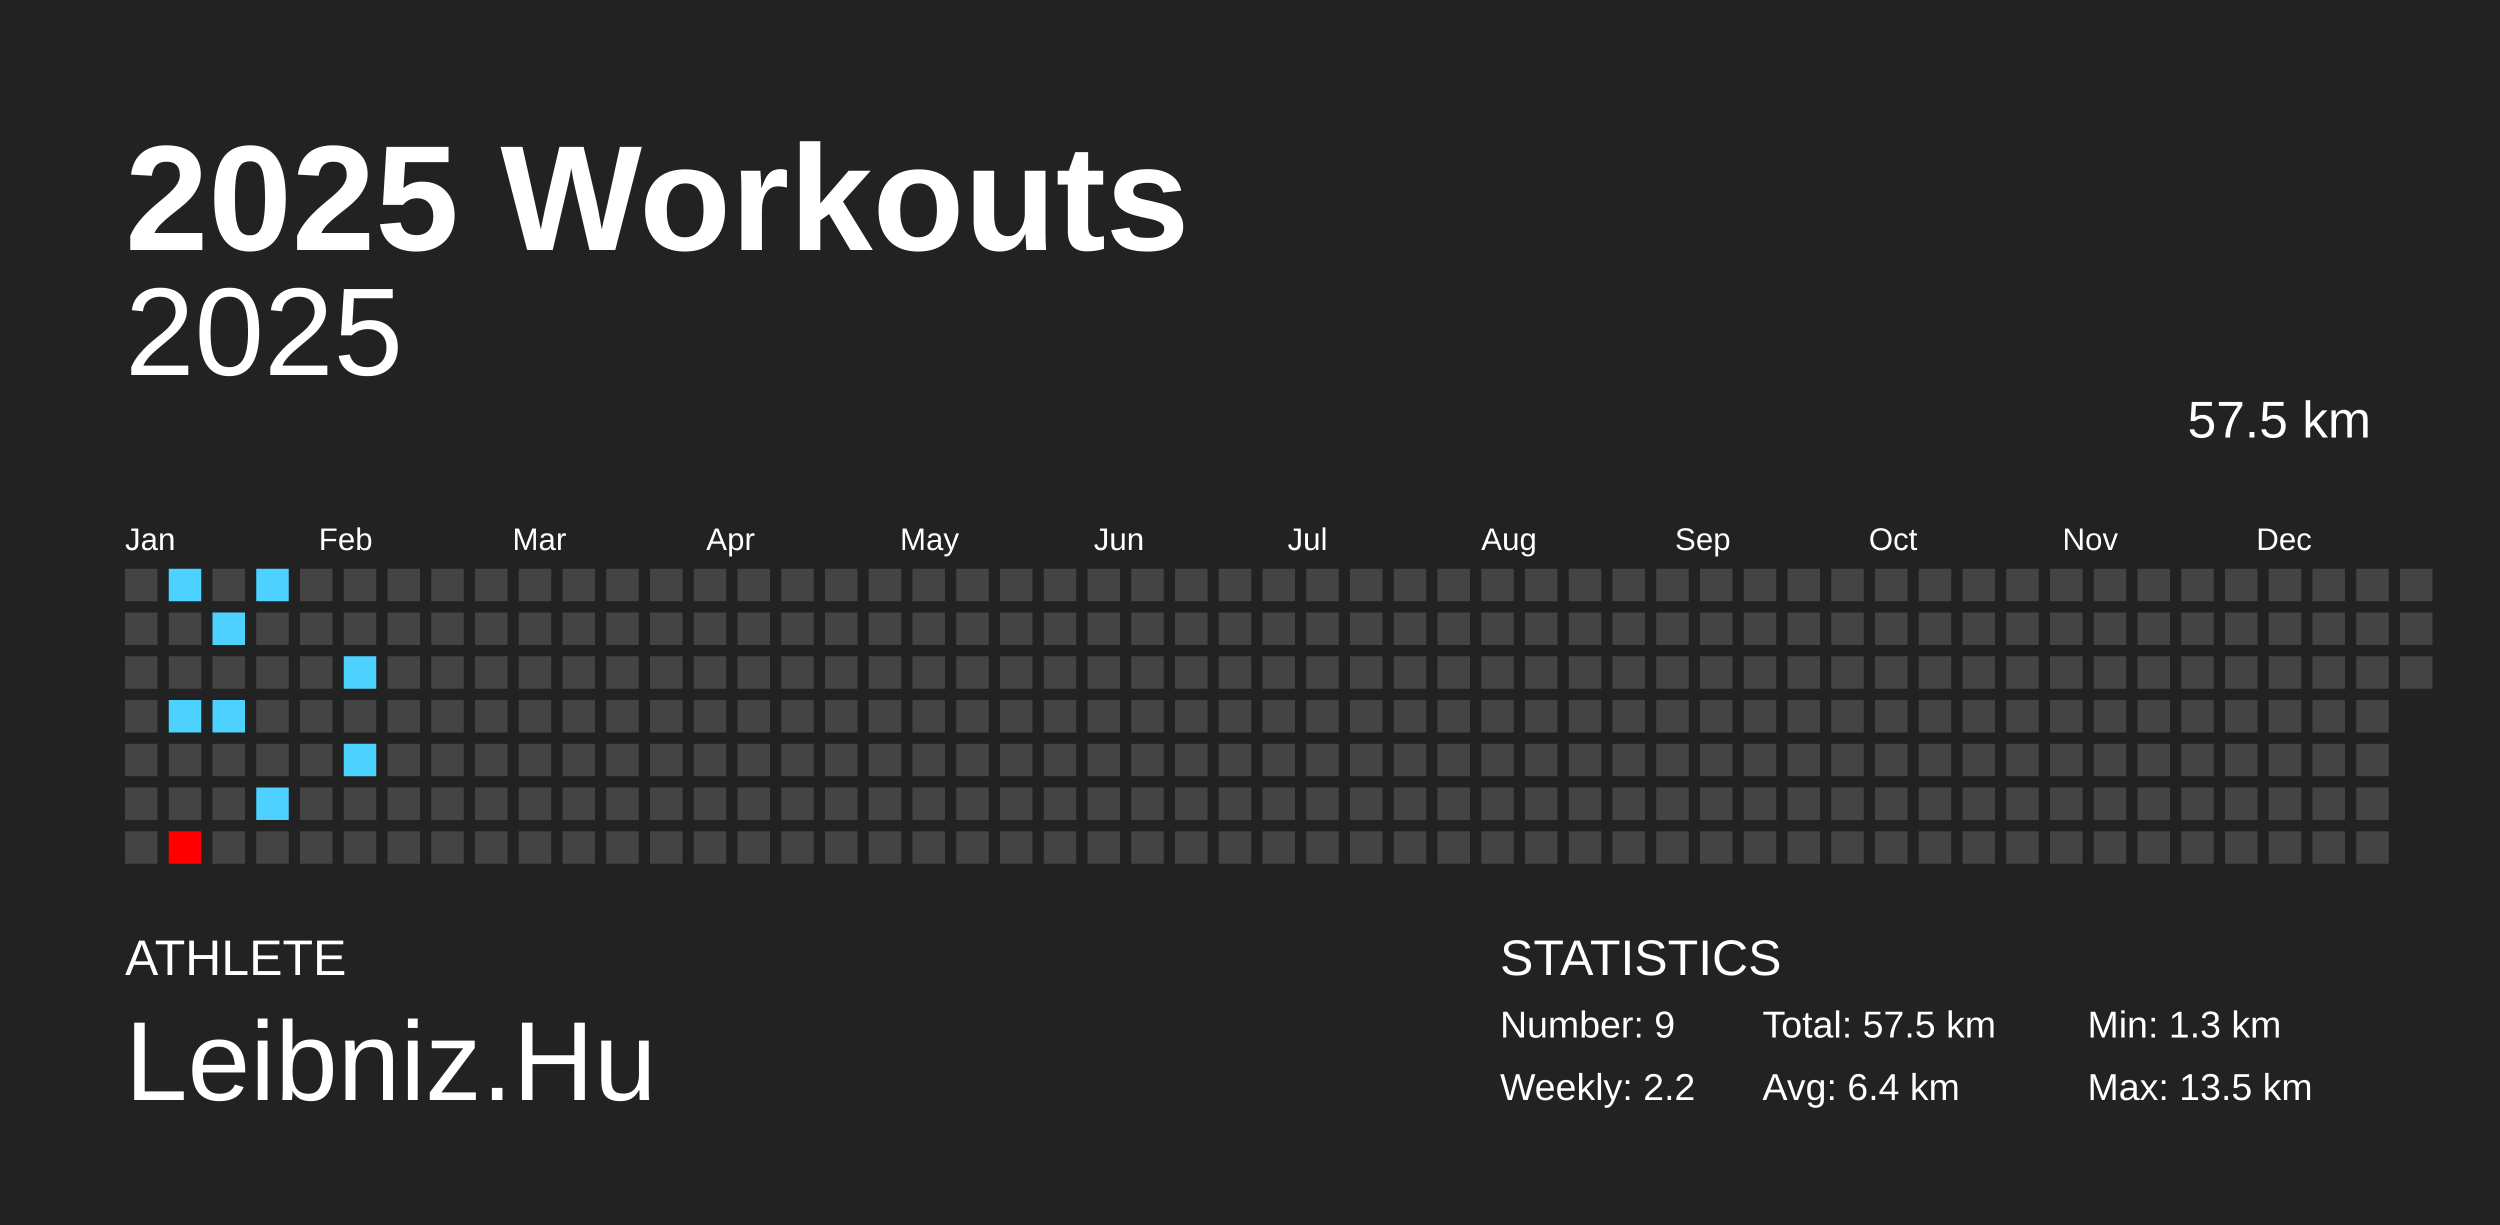
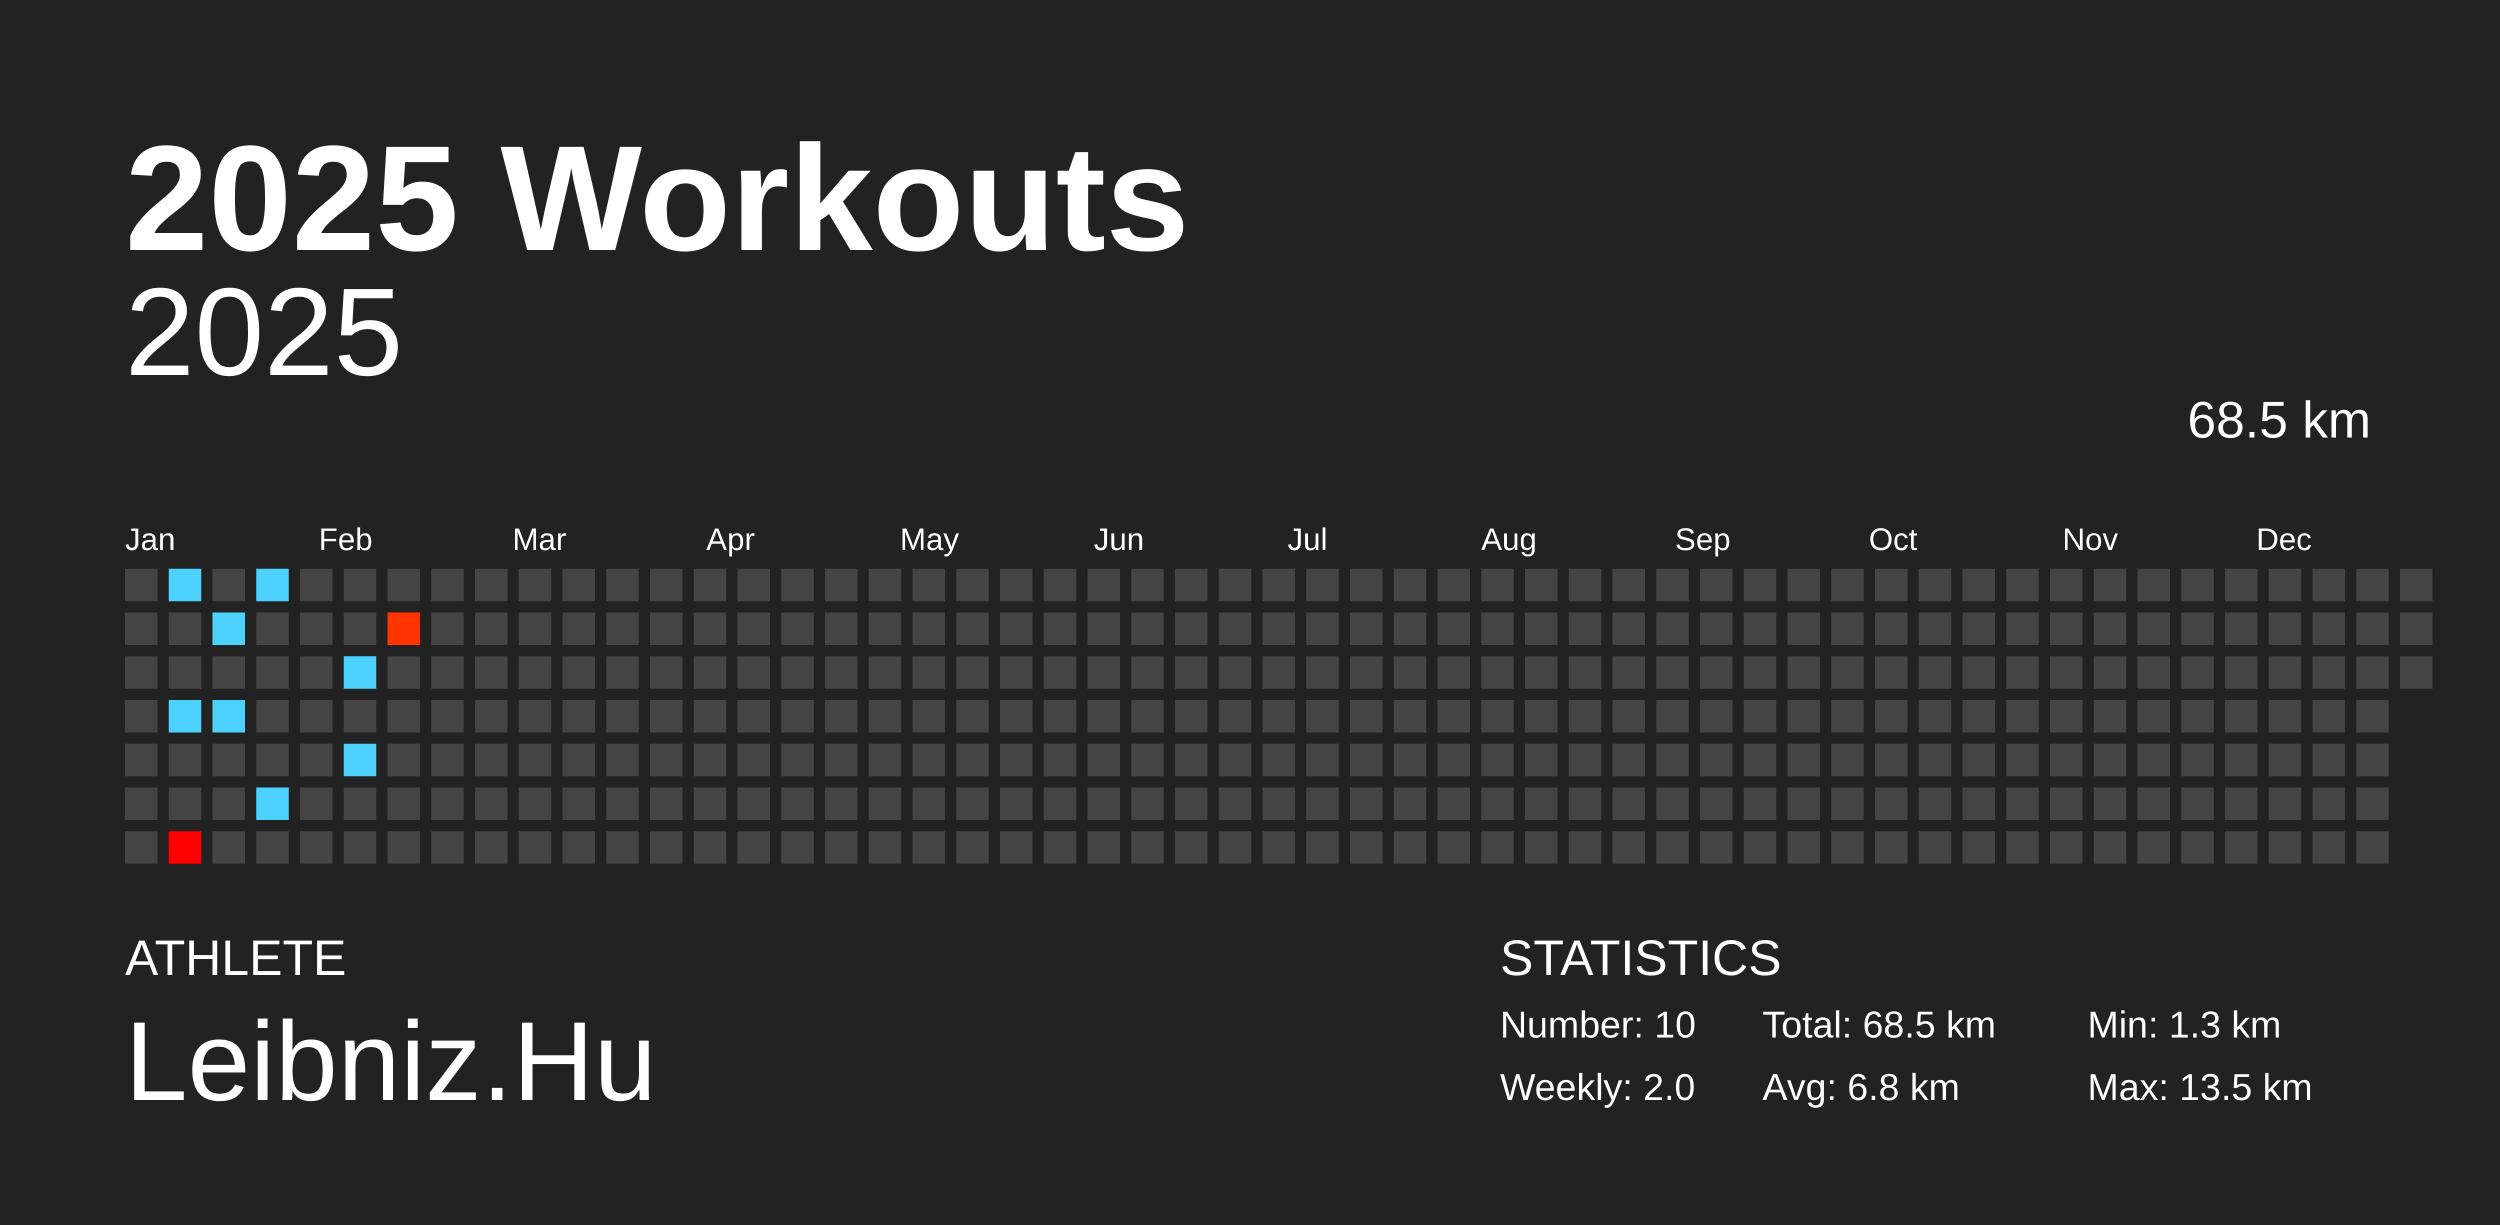
<svg xmlns="http://www.w3.org/2000/svg" baseProfile="full" height="98mm" version="1.1" viewBox="0,0,200,98" width="200mm">
  <defs />
  <rect fill="#222222" height="98" width="200" x="0" y="0" />
  <text fill="#FFFFFF" style="font-size:12px; font-family:Arial; font-weight:bold;" x="10" y="20">2025 Workouts</text>
  <text fill="#FFFFFF" style="font-size:4px; font-family:Arial" x="10" y="78">ATHLETE</text>
  <text fill="#FFFFFF" style="font-size:9px; font-family:Arial" x="10" y="88">Leibniz.Hu</text>
  <text fill="#FFFFFF" style="font-size:4px; font-family:Arial" x="120" y="78">STATISTICS</text>
-   <text fill="#FFFFFF" style="font-size:3px; font-family:Arial" x="120" y="83">Number: 9</text>
-   <text fill="#FFFFFF" style="font-size:3px; font-family:Arial" x="120" y="88">Weekly: 2.2</text>
-   <text fill="#FFFFFF" style="font-size:3px; font-family:Arial" x="141" y="83">Total: 57.5 km</text>
-   <text fill="#FFFFFF" style="font-size:3px; font-family:Arial" x="141" y="88">Avg: 6.4 km</text>
+   <text fill="#FFFFFF" style="font-size:3px; font-family:Arial" x="120" y="83">Number: 10</text>
+   <text fill="#FFFFFF" style="font-size:3px; font-family:Arial" x="120" y="88">Weekly: 2.0</text>
+   <text fill="#FFFFFF" style="font-size:3px; font-family:Arial" x="141" y="83">Total: 68.5 km</text>
+   <text fill="#FFFFFF" style="font-size:3px; font-family:Arial" x="141" y="88">Avg: 6.8 km</text>
  <text fill="#FFFFFF" style="font-size:3px; font-family:Arial" x="167" y="83">Min: 1.3 km</text>
  <text fill="#FFFFFF" style="font-size:3px; font-family:Arial" x="167" y="88">Max: 13.5 km</text>
  <text alignment-baseline="hanging" fill="#FFFFFF" style="font-size:10.0px; font-family:Arial;" x="10" y="30">2025</text>
-   <text alignment-baseline="hanging" fill="#FFFFFF" style="font-size:4.125px; font-family:Arial;" x="175" y="35">57.5 km</text>
+   <text alignment-baseline="hanging" fill="#FFFFFF" style="font-size:4.125px; font-family:Arial;" x="175" y="35">68.5 km</text>
  <text fill="#FFFFFF" style="font-size:2.5px; font-family:Arial" x="10.0" y="44">Jan</text>
  <text fill="#FFFFFF" style="font-size:2.5px; font-family:Arial" x="25.5" y="44">Feb</text>
  <text fill="#FFFFFF" style="font-size:2.5px; font-family:Arial" x="41.0" y="44">Mar</text>
  <text fill="#FFFFFF" style="font-size:2.5px; font-family:Arial" x="56.5" y="44">Apr</text>
  <text fill="#FFFFFF" style="font-size:2.5px; font-family:Arial" x="72.0" y="44">May</text>
  <text fill="#FFFFFF" style="font-size:2.5px; font-family:Arial" x="87.5" y="44">Jun</text>
  <text fill="#FFFFFF" style="font-size:2.5px; font-family:Arial" x="103.0" y="44">Jul</text>
  <text fill="#FFFFFF" style="font-size:2.5px; font-family:Arial" x="118.5" y="44">Aug</text>
  <text fill="#FFFFFF" style="font-size:2.5px; font-family:Arial" x="134.0" y="44">Sep</text>
  <text fill="#FFFFFF" style="font-size:2.5px; font-family:Arial" x="149.5" y="44">Oct</text>
  <text fill="#FFFFFF" style="font-size:2.5px; font-family:Arial" x="165.0" y="44">Nov</text>
  <text fill="#FFFFFF" style="font-size:2.5px; font-family:Arial" x="180.5" y="44">Dec</text>
  <rect fill="#444444" height="2.6" width="2.6" x="10.0" y="45.5" />
  <rect fill="#444444" height="2.6" width="2.6" x="10.0" y="49.0" />
  <rect fill="#444444" height="2.6" width="2.6" x="10.0" y="52.5" />
  <rect fill="#444444" height="2.6" width="2.6" x="10.0" y="56.0" />
  <rect fill="#444444" height="2.6" width="2.6" x="10.0" y="59.5" />
  <rect fill="#444444" height="2.6" width="2.6" x="10.0" y="63.0" />
  <rect fill="#444444" height="2.6" width="2.6" x="10.0" y="66.5" />
  <rect fill="#4dd2ff" height="2.6" width="2.6" x="13.5" y="45.5" />
  <rect fill="#444444" height="2.6" width="2.6" x="13.5" y="49.0" />
  <rect fill="#444444" height="2.6" width="2.6" x="13.5" y="52.5" />
  <rect fill="#4dd2ff" height="2.6" width="2.6" x="13.5" y="56.0" />
  <rect fill="#444444" height="2.6" width="2.6" x="13.5" y="59.5" />
  <rect fill="#444444" height="2.6" width="2.6" x="13.5" y="63.0" />
  <rect fill="#ff0000" height="2.6" width="2.6" x="13.5" y="66.5" />
  <rect fill="#444444" height="2.6" width="2.6" x="17.0" y="45.5" />
  <rect fill="#4dd2ff" height="2.6" width="2.6" x="17.0" y="49.0" />
  <rect fill="#444444" height="2.6" width="2.6" x="17.0" y="52.5" />
  <rect fill="#4dd2ff" height="2.6" width="2.6" x="17.0" y="56.0" />
  <rect fill="#444444" height="2.6" width="2.6" x="17.0" y="59.5" />
  <rect fill="#444444" height="2.6" width="2.6" x="17.0" y="63.0" />
  <rect fill="#444444" height="2.6" width="2.6" x="17.0" y="66.5" />
  <rect fill="#4dd2ff" height="2.6" width="2.6" x="20.5" y="45.5" />
  <rect fill="#444444" height="2.6" width="2.6" x="20.5" y="49.0" />
  <rect fill="#444444" height="2.6" width="2.6" x="20.5" y="52.5" />
  <rect fill="#444444" height="2.6" width="2.6" x="20.5" y="56.0" />
  <rect fill="#444444" height="2.6" width="2.6" x="20.5" y="59.5" />
  <rect fill="#4dd2ff" height="2.6" width="2.6" x="20.5" y="63.0" />
  <rect fill="#444444" height="2.6" width="2.6" x="20.5" y="66.5" />
  <rect fill="#444444" height="2.6" width="2.6" x="24.0" y="45.5" />
  <rect fill="#444444" height="2.6" width="2.6" x="24.0" y="49.0" />
  <rect fill="#444444" height="2.6" width="2.6" x="24.0" y="52.5" />
  <rect fill="#444444" height="2.6" width="2.6" x="24.0" y="56.0" />
  <rect fill="#444444" height="2.6" width="2.6" x="24.0" y="59.5" />
  <rect fill="#444444" height="2.6" width="2.6" x="24.0" y="63.0" />
  <rect fill="#444444" height="2.6" width="2.6" x="24.0" y="66.5" />
  <rect fill="#444444" height="2.6" width="2.6" x="27.5" y="45.5" />
  <rect fill="#444444" height="2.6" width="2.6" x="27.5" y="49.0" />
  <rect fill="#4dd2ff" height="2.6" width="2.6" x="27.5" y="52.5" />
  <rect fill="#444444" height="2.6" width="2.6" x="27.5" y="56.0" />
  <rect fill="#4dd2ff" height="2.6" width="2.6" x="27.5" y="59.5" />
  <rect fill="#444444" height="2.6" width="2.6" x="27.5" y="63.0" />
  <rect fill="#444444" height="2.6" width="2.6" x="27.5" y="66.5" />
  <rect fill="#444444" height="2.6" width="2.6" x="31.0" y="45.5" />
-   <rect fill="#444444" height="2.6" width="2.6" x="31.0" y="49.0" />
+   <rect fill="#ff3500" height="2.6" width="2.6" x="31.0" y="49.0" />
  <rect fill="#444444" height="2.6" width="2.6" x="31.0" y="52.5" />
  <rect fill="#444444" height="2.6" width="2.6" x="31.0" y="56.0" />
  <rect fill="#444444" height="2.6" width="2.6" x="31.0" y="59.5" />
  <rect fill="#444444" height="2.6" width="2.6" x="31.0" y="63.0" />
  <rect fill="#444444" height="2.6" width="2.6" x="31.0" y="66.5" />
  <rect fill="#444444" height="2.6" width="2.6" x="34.5" y="45.5" />
  <rect fill="#444444" height="2.6" width="2.6" x="34.5" y="49.0" />
  <rect fill="#444444" height="2.6" width="2.6" x="34.5" y="52.5" />
  <rect fill="#444444" height="2.6" width="2.6" x="34.5" y="56.0" />
  <rect fill="#444444" height="2.6" width="2.6" x="34.5" y="59.5" />
  <rect fill="#444444" height="2.6" width="2.6" x="34.5" y="63.0" />
  <rect fill="#444444" height="2.6" width="2.6" x="34.5" y="66.5" />
  <rect fill="#444444" height="2.6" width="2.6" x="38.0" y="45.5" />
  <rect fill="#444444" height="2.6" width="2.6" x="38.0" y="49.0" />
  <rect fill="#444444" height="2.6" width="2.6" x="38.0" y="52.5" />
  <rect fill="#444444" height="2.6" width="2.6" x="38.0" y="56.0" />
  <rect fill="#444444" height="2.6" width="2.6" x="38.0" y="59.5" />
  <rect fill="#444444" height="2.6" width="2.6" x="38.0" y="63.0" />
  <rect fill="#444444" height="2.6" width="2.6" x="38.0" y="66.5" />
  <rect fill="#444444" height="2.6" width="2.6" x="41.5" y="45.5" />
  <rect fill="#444444" height="2.6" width="2.6" x="41.5" y="49.0" />
  <rect fill="#444444" height="2.6" width="2.6" x="41.5" y="52.5" />
  <rect fill="#444444" height="2.6" width="2.6" x="41.5" y="56.0" />
  <rect fill="#444444" height="2.6" width="2.6" x="41.5" y="59.5" />
  <rect fill="#444444" height="2.6" width="2.6" x="41.5" y="63.0" />
  <rect fill="#444444" height="2.6" width="2.6" x="41.5" y="66.5" />
  <rect fill="#444444" height="2.6" width="2.6" x="45.0" y="45.5" />
  <rect fill="#444444" height="2.6" width="2.6" x="45.0" y="49.0" />
  <rect fill="#444444" height="2.6" width="2.6" x="45.0" y="52.5" />
  <rect fill="#444444" height="2.6" width="2.6" x="45.0" y="56.0" />
  <rect fill="#444444" height="2.6" width="2.6" x="45.0" y="59.5" />
  <rect fill="#444444" height="2.6" width="2.6" x="45.0" y="63.0" />
  <rect fill="#444444" height="2.6" width="2.6" x="45.0" y="66.5" />
  <rect fill="#444444" height="2.6" width="2.6" x="48.5" y="45.5" />
  <rect fill="#444444" height="2.6" width="2.6" x="48.5" y="49.0" />
  <rect fill="#444444" height="2.6" width="2.6" x="48.5" y="52.5" />
  <rect fill="#444444" height="2.6" width="2.6" x="48.5" y="56.0" />
  <rect fill="#444444" height="2.6" width="2.6" x="48.5" y="59.5" />
  <rect fill="#444444" height="2.6" width="2.6" x="48.5" y="63.0" />
  <rect fill="#444444" height="2.6" width="2.6" x="48.5" y="66.5" />
  <rect fill="#444444" height="2.6" width="2.6" x="52.0" y="45.5" />
  <rect fill="#444444" height="2.6" width="2.6" x="52.0" y="49.0" />
  <rect fill="#444444" height="2.6" width="2.6" x="52.0" y="52.5" />
  <rect fill="#444444" height="2.6" width="2.6" x="52.0" y="56.0" />
  <rect fill="#444444" height="2.6" width="2.6" x="52.0" y="59.5" />
  <rect fill="#444444" height="2.6" width="2.6" x="52.0" y="63.0" />
  <rect fill="#444444" height="2.6" width="2.6" x="52.0" y="66.5" />
  <rect fill="#444444" height="2.6" width="2.6" x="55.5" y="45.5" />
  <rect fill="#444444" height="2.6" width="2.6" x="55.5" y="49.0" />
  <rect fill="#444444" height="2.6" width="2.6" x="55.5" y="52.5" />
  <rect fill="#444444" height="2.6" width="2.6" x="55.5" y="56.0" />
  <rect fill="#444444" height="2.6" width="2.6" x="55.5" y="59.5" />
  <rect fill="#444444" height="2.6" width="2.6" x="55.5" y="63.0" />
  <rect fill="#444444" height="2.6" width="2.6" x="55.5" y="66.5" />
  <rect fill="#444444" height="2.6" width="2.6" x="59.0" y="45.5" />
  <rect fill="#444444" height="2.6" width="2.6" x="59.0" y="49.0" />
  <rect fill="#444444" height="2.6" width="2.6" x="59.0" y="52.5" />
  <rect fill="#444444" height="2.6" width="2.6" x="59.0" y="56.0" />
  <rect fill="#444444" height="2.6" width="2.6" x="59.0" y="59.5" />
  <rect fill="#444444" height="2.6" width="2.6" x="59.0" y="63.0" />
  <rect fill="#444444" height="2.6" width="2.6" x="59.0" y="66.5" />
  <rect fill="#444444" height="2.6" width="2.6" x="62.5" y="45.5" />
  <rect fill="#444444" height="2.6" width="2.6" x="62.5" y="49.0" />
  <rect fill="#444444" height="2.6" width="2.6" x="62.5" y="52.5" />
  <rect fill="#444444" height="2.6" width="2.6" x="62.5" y="56.0" />
  <rect fill="#444444" height="2.6" width="2.6" x="62.5" y="59.5" />
  <rect fill="#444444" height="2.6" width="2.6" x="62.5" y="63.0" />
  <rect fill="#444444" height="2.6" width="2.6" x="62.5" y="66.5" />
  <rect fill="#444444" height="2.6" width="2.6" x="66.0" y="45.5" />
  <rect fill="#444444" height="2.6" width="2.6" x="66.0" y="49.0" />
  <rect fill="#444444" height="2.6" width="2.6" x="66.0" y="52.5" />
  <rect fill="#444444" height="2.6" width="2.6" x="66.0" y="56.0" />
  <rect fill="#444444" height="2.6" width="2.6" x="66.0" y="59.5" />
  <rect fill="#444444" height="2.6" width="2.6" x="66.0" y="63.0" />
  <rect fill="#444444" height="2.6" width="2.6" x="66.0" y="66.5" />
  <rect fill="#444444" height="2.6" width="2.6" x="69.5" y="45.5" />
  <rect fill="#444444" height="2.6" width="2.6" x="69.5" y="49.0" />
  <rect fill="#444444" height="2.6" width="2.6" x="69.5" y="52.5" />
  <rect fill="#444444" height="2.6" width="2.6" x="69.5" y="56.0" />
  <rect fill="#444444" height="2.6" width="2.6" x="69.5" y="59.5" />
  <rect fill="#444444" height="2.6" width="2.6" x="69.5" y="63.0" />
  <rect fill="#444444" height="2.6" width="2.6" x="69.5" y="66.5" />
  <rect fill="#444444" height="2.6" width="2.6" x="73.0" y="45.5" />
  <rect fill="#444444" height="2.6" width="2.6" x="73.0" y="49.0" />
  <rect fill="#444444" height="2.6" width="2.6" x="73.0" y="52.5" />
  <rect fill="#444444" height="2.6" width="2.6" x="73.0" y="56.0" />
  <rect fill="#444444" height="2.6" width="2.6" x="73.0" y="59.5" />
  <rect fill="#444444" height="2.6" width="2.6" x="73.0" y="63.0" />
  <rect fill="#444444" height="2.6" width="2.6" x="73.0" y="66.5" />
  <rect fill="#444444" height="2.6" width="2.6" x="76.5" y="45.5" />
  <rect fill="#444444" height="2.6" width="2.6" x="76.5" y="49.0" />
  <rect fill="#444444" height="2.6" width="2.6" x="76.5" y="52.5" />
  <rect fill="#444444" height="2.6" width="2.6" x="76.5" y="56.0" />
  <rect fill="#444444" height="2.6" width="2.6" x="76.5" y="59.5" />
  <rect fill="#444444" height="2.6" width="2.6" x="76.5" y="63.0" />
  <rect fill="#444444" height="2.6" width="2.6" x="76.5" y="66.5" />
  <rect fill="#444444" height="2.6" width="2.6" x="80.0" y="45.5" />
  <rect fill="#444444" height="2.6" width="2.6" x="80.0" y="49.0" />
  <rect fill="#444444" height="2.6" width="2.6" x="80.0" y="52.5" />
  <rect fill="#444444" height="2.6" width="2.6" x="80.0" y="56.0" />
  <rect fill="#444444" height="2.6" width="2.6" x="80.0" y="59.5" />
  <rect fill="#444444" height="2.6" width="2.6" x="80.0" y="63.0" />
  <rect fill="#444444" height="2.6" width="2.6" x="80.0" y="66.5" />
  <rect fill="#444444" height="2.6" width="2.6" x="83.5" y="45.5" />
  <rect fill="#444444" height="2.6" width="2.6" x="83.5" y="49.0" />
  <rect fill="#444444" height="2.6" width="2.6" x="83.5" y="52.5" />
  <rect fill="#444444" height="2.6" width="2.6" x="83.5" y="56.0" />
  <rect fill="#444444" height="2.6" width="2.6" x="83.5" y="59.5" />
  <rect fill="#444444" height="2.6" width="2.6" x="83.5" y="63.0" />
  <rect fill="#444444" height="2.6" width="2.6" x="83.5" y="66.5" />
  <rect fill="#444444" height="2.6" width="2.6" x="87.0" y="45.5" />
  <rect fill="#444444" height="2.6" width="2.6" x="87.0" y="49.0" />
  <rect fill="#444444" height="2.6" width="2.6" x="87.0" y="52.5" />
  <rect fill="#444444" height="2.6" width="2.6" x="87.0" y="56.0" />
  <rect fill="#444444" height="2.6" width="2.6" x="87.0" y="59.5" />
  <rect fill="#444444" height="2.6" width="2.6" x="87.0" y="63.0" />
  <rect fill="#444444" height="2.6" width="2.6" x="87.0" y="66.5" />
  <rect fill="#444444" height="2.6" width="2.6" x="90.5" y="45.5" />
  <rect fill="#444444" height="2.6" width="2.6" x="90.5" y="49.0" />
  <rect fill="#444444" height="2.6" width="2.6" x="90.5" y="52.5" />
  <rect fill="#444444" height="2.6" width="2.6" x="90.5" y="56.0" />
  <rect fill="#444444" height="2.6" width="2.6" x="90.5" y="59.5" />
  <rect fill="#444444" height="2.6" width="2.6" x="90.5" y="63.0" />
  <rect fill="#444444" height="2.6" width="2.6" x="90.5" y="66.5" />
  <rect fill="#444444" height="2.6" width="2.6" x="94.0" y="45.5" />
  <rect fill="#444444" height="2.6" width="2.6" x="94.0" y="49.0" />
  <rect fill="#444444" height="2.6" width="2.6" x="94.0" y="52.5" />
  <rect fill="#444444" height="2.6" width="2.6" x="94.0" y="56.0" />
  <rect fill="#444444" height="2.6" width="2.6" x="94.0" y="59.5" />
  <rect fill="#444444" height="2.6" width="2.6" x="94.0" y="63.0" />
  <rect fill="#444444" height="2.6" width="2.6" x="94.0" y="66.5" />
  <rect fill="#444444" height="2.6" width="2.6" x="97.5" y="45.5" />
  <rect fill="#444444" height="2.6" width="2.6" x="97.5" y="49.0" />
  <rect fill="#444444" height="2.6" width="2.6" x="97.5" y="52.5" />
  <rect fill="#444444" height="2.6" width="2.6" x="97.5" y="56.0" />
  <rect fill="#444444" height="2.6" width="2.6" x="97.5" y="59.5" />
  <rect fill="#444444" height="2.6" width="2.6" x="97.5" y="63.0" />
  <rect fill="#444444" height="2.6" width="2.6" x="97.5" y="66.5" />
  <rect fill="#444444" height="2.6" width="2.6" x="101.0" y="45.5" />
  <rect fill="#444444" height="2.6" width="2.6" x="101.0" y="49.0" />
  <rect fill="#444444" height="2.6" width="2.6" x="101.0" y="52.5" />
  <rect fill="#444444" height="2.6" width="2.6" x="101.0" y="56.0" />
  <rect fill="#444444" height="2.6" width="2.6" x="101.0" y="59.5" />
  <rect fill="#444444" height="2.6" width="2.6" x="101.0" y="63.0" />
  <rect fill="#444444" height="2.6" width="2.6" x="101.0" y="66.5" />
  <rect fill="#444444" height="2.6" width="2.6" x="104.5" y="45.5" />
  <rect fill="#444444" height="2.6" width="2.6" x="104.5" y="49.0" />
  <rect fill="#444444" height="2.6" width="2.6" x="104.5" y="52.5" />
  <rect fill="#444444" height="2.6" width="2.6" x="104.5" y="56.0" />
  <rect fill="#444444" height="2.6" width="2.6" x="104.5" y="59.5" />
  <rect fill="#444444" height="2.6" width="2.6" x="104.5" y="63.0" />
  <rect fill="#444444" height="2.6" width="2.6" x="104.5" y="66.5" />
  <rect fill="#444444" height="2.6" width="2.6" x="108.0" y="45.5" />
  <rect fill="#444444" height="2.6" width="2.6" x="108.0" y="49.0" />
  <rect fill="#444444" height="2.6" width="2.6" x="108.0" y="52.5" />
  <rect fill="#444444" height="2.6" width="2.6" x="108.0" y="56.0" />
  <rect fill="#444444" height="2.6" width="2.6" x="108.0" y="59.5" />
  <rect fill="#444444" height="2.6" width="2.6" x="108.0" y="63.0" />
  <rect fill="#444444" height="2.6" width="2.6" x="108.0" y="66.5" />
  <rect fill="#444444" height="2.6" width="2.6" x="111.5" y="45.5" />
  <rect fill="#444444" height="2.6" width="2.6" x="111.5" y="49.0" />
  <rect fill="#444444" height="2.6" width="2.6" x="111.5" y="52.5" />
  <rect fill="#444444" height="2.6" width="2.6" x="111.5" y="56.0" />
  <rect fill="#444444" height="2.6" width="2.6" x="111.5" y="59.5" />
  <rect fill="#444444" height="2.6" width="2.6" x="111.5" y="63.0" />
  <rect fill="#444444" height="2.6" width="2.6" x="111.5" y="66.5" />
  <rect fill="#444444" height="2.6" width="2.6" x="115.0" y="45.5" />
  <rect fill="#444444" height="2.6" width="2.6" x="115.0" y="49.0" />
  <rect fill="#444444" height="2.6" width="2.6" x="115.0" y="52.5" />
  <rect fill="#444444" height="2.6" width="2.6" x="115.0" y="56.0" />
  <rect fill="#444444" height="2.6" width="2.6" x="115.0" y="59.5" />
  <rect fill="#444444" height="2.6" width="2.6" x="115.0" y="63.0" />
  <rect fill="#444444" height="2.6" width="2.6" x="115.0" y="66.5" />
  <rect fill="#444444" height="2.6" width="2.6" x="118.5" y="45.5" />
  <rect fill="#444444" height="2.6" width="2.6" x="118.5" y="49.0" />
  <rect fill="#444444" height="2.6" width="2.6" x="118.5" y="52.5" />
  <rect fill="#444444" height="2.6" width="2.6" x="118.5" y="56.0" />
  <rect fill="#444444" height="2.6" width="2.6" x="118.5" y="59.5" />
  <rect fill="#444444" height="2.6" width="2.6" x="118.5" y="63.0" />
  <rect fill="#444444" height="2.6" width="2.6" x="118.5" y="66.5" />
  <rect fill="#444444" height="2.6" width="2.6" x="122.0" y="45.5" />
  <rect fill="#444444" height="2.6" width="2.6" x="122.0" y="49.0" />
  <rect fill="#444444" height="2.6" width="2.6" x="122.0" y="52.5" />
  <rect fill="#444444" height="2.6" width="2.6" x="122.0" y="56.0" />
  <rect fill="#444444" height="2.6" width="2.6" x="122.0" y="59.5" />
  <rect fill="#444444" height="2.6" width="2.6" x="122.0" y="63.0" />
  <rect fill="#444444" height="2.6" width="2.6" x="122.0" y="66.5" />
  <rect fill="#444444" height="2.6" width="2.6" x="125.5" y="45.5" />
  <rect fill="#444444" height="2.6" width="2.6" x="125.5" y="49.0" />
  <rect fill="#444444" height="2.6" width="2.6" x="125.5" y="52.5" />
  <rect fill="#444444" height="2.6" width="2.6" x="125.5" y="56.0" />
  <rect fill="#444444" height="2.6" width="2.6" x="125.5" y="59.5" />
  <rect fill="#444444" height="2.6" width="2.6" x="125.5" y="63.0" />
  <rect fill="#444444" height="2.6" width="2.6" x="125.5" y="66.5" />
  <rect fill="#444444" height="2.6" width="2.6" x="129.0" y="45.5" />
  <rect fill="#444444" height="2.6" width="2.6" x="129.0" y="49.0" />
  <rect fill="#444444" height="2.6" width="2.6" x="129.0" y="52.5" />
  <rect fill="#444444" height="2.6" width="2.6" x="129.0" y="56.0" />
  <rect fill="#444444" height="2.6" width="2.6" x="129.0" y="59.5" />
  <rect fill="#444444" height="2.6" width="2.6" x="129.0" y="63.0" />
  <rect fill="#444444" height="2.6" width="2.6" x="129.0" y="66.5" />
  <rect fill="#444444" height="2.6" width="2.6" x="132.5" y="45.5" />
  <rect fill="#444444" height="2.6" width="2.6" x="132.5" y="49.0" />
  <rect fill="#444444" height="2.6" width="2.6" x="132.5" y="52.5" />
  <rect fill="#444444" height="2.6" width="2.6" x="132.5" y="56.0" />
  <rect fill="#444444" height="2.6" width="2.6" x="132.5" y="59.5" />
  <rect fill="#444444" height="2.6" width="2.6" x="132.5" y="63.0" />
  <rect fill="#444444" height="2.6" width="2.6" x="132.5" y="66.5" />
  <rect fill="#444444" height="2.6" width="2.6" x="136.0" y="45.5" />
  <rect fill="#444444" height="2.6" width="2.6" x="136.0" y="49.0" />
  <rect fill="#444444" height="2.6" width="2.6" x="136.0" y="52.5" />
  <rect fill="#444444" height="2.6" width="2.6" x="136.0" y="56.0" />
  <rect fill="#444444" height="2.6" width="2.6" x="136.0" y="59.5" />
  <rect fill="#444444" height="2.6" width="2.6" x="136.0" y="63.0" />
  <rect fill="#444444" height="2.6" width="2.6" x="136.0" y="66.5" />
  <rect fill="#444444" height="2.6" width="2.6" x="139.5" y="45.5" />
  <rect fill="#444444" height="2.6" width="2.6" x="139.5" y="49.0" />
  <rect fill="#444444" height="2.6" width="2.6" x="139.5" y="52.5" />
  <rect fill="#444444" height="2.6" width="2.6" x="139.5" y="56.0" />
  <rect fill="#444444" height="2.6" width="2.6" x="139.5" y="59.5" />
  <rect fill="#444444" height="2.6" width="2.6" x="139.5" y="63.0" />
  <rect fill="#444444" height="2.6" width="2.6" x="139.5" y="66.5" />
  <rect fill="#444444" height="2.6" width="2.6" x="143.0" y="45.5" />
  <rect fill="#444444" height="2.6" width="2.6" x="143.0" y="49.0" />
  <rect fill="#444444" height="2.6" width="2.6" x="143.0" y="52.5" />
  <rect fill="#444444" height="2.6" width="2.6" x="143.0" y="56.0" />
  <rect fill="#444444" height="2.6" width="2.6" x="143.0" y="59.5" />
  <rect fill="#444444" height="2.6" width="2.6" x="143.0" y="63.0" />
  <rect fill="#444444" height="2.6" width="2.6" x="143.0" y="66.5" />
  <rect fill="#444444" height="2.6" width="2.6" x="146.5" y="45.5" />
  <rect fill="#444444" height="2.6" width="2.6" x="146.5" y="49.0" />
  <rect fill="#444444" height="2.6" width="2.6" x="146.5" y="52.5" />
  <rect fill="#444444" height="2.6" width="2.6" x="146.5" y="56.0" />
  <rect fill="#444444" height="2.6" width="2.6" x="146.5" y="59.5" />
  <rect fill="#444444" height="2.6" width="2.6" x="146.5" y="63.0" />
  <rect fill="#444444" height="2.6" width="2.6" x="146.5" y="66.5" />
  <rect fill="#444444" height="2.6" width="2.6" x="150.0" y="45.5" />
  <rect fill="#444444" height="2.6" width="2.6" x="150.0" y="49.0" />
  <rect fill="#444444" height="2.6" width="2.6" x="150.0" y="52.5" />
  <rect fill="#444444" height="2.6" width="2.6" x="150.0" y="56.0" />
  <rect fill="#444444" height="2.6" width="2.6" x="150.0" y="59.5" />
  <rect fill="#444444" height="2.6" width="2.6" x="150.0" y="63.0" />
  <rect fill="#444444" height="2.6" width="2.6" x="150.0" y="66.5" />
  <rect fill="#444444" height="2.6" width="2.6" x="153.5" y="45.5" />
  <rect fill="#444444" height="2.6" width="2.6" x="153.5" y="49.0" />
  <rect fill="#444444" height="2.6" width="2.6" x="153.5" y="52.5" />
  <rect fill="#444444" height="2.6" width="2.6" x="153.5" y="56.0" />
  <rect fill="#444444" height="2.6" width="2.6" x="153.5" y="59.5" />
  <rect fill="#444444" height="2.6" width="2.6" x="153.5" y="63.0" />
  <rect fill="#444444" height="2.6" width="2.6" x="153.5" y="66.5" />
  <rect fill="#444444" height="2.6" width="2.6" x="157.0" y="45.5" />
  <rect fill="#444444" height="2.6" width="2.6" x="157.0" y="49.0" />
  <rect fill="#444444" height="2.6" width="2.6" x="157.0" y="52.5" />
  <rect fill="#444444" height="2.6" width="2.6" x="157.0" y="56.0" />
  <rect fill="#444444" height="2.6" width="2.6" x="157.0" y="59.5" />
  <rect fill="#444444" height="2.6" width="2.6" x="157.0" y="63.0" />
  <rect fill="#444444" height="2.6" width="2.6" x="157.0" y="66.5" />
  <rect fill="#444444" height="2.6" width="2.6" x="160.5" y="45.5" />
  <rect fill="#444444" height="2.6" width="2.6" x="160.5" y="49.0" />
  <rect fill="#444444" height="2.6" width="2.6" x="160.5" y="52.5" />
  <rect fill="#444444" height="2.6" width="2.6" x="160.5" y="56.0" />
  <rect fill="#444444" height="2.6" width="2.6" x="160.5" y="59.5" />
  <rect fill="#444444" height="2.6" width="2.6" x="160.5" y="63.0" />
  <rect fill="#444444" height="2.6" width="2.6" x="160.5" y="66.5" />
  <rect fill="#444444" height="2.6" width="2.6" x="164.0" y="45.5" />
  <rect fill="#444444" height="2.6" width="2.6" x="164.0" y="49.0" />
  <rect fill="#444444" height="2.6" width="2.6" x="164.0" y="52.5" />
  <rect fill="#444444" height="2.6" width="2.6" x="164.0" y="56.0" />
  <rect fill="#444444" height="2.6" width="2.6" x="164.0" y="59.5" />
  <rect fill="#444444" height="2.6" width="2.6" x="164.0" y="63.0" />
  <rect fill="#444444" height="2.6" width="2.6" x="164.0" y="66.5" />
  <rect fill="#444444" height="2.6" width="2.6" x="167.5" y="45.5" />
  <rect fill="#444444" height="2.6" width="2.6" x="167.5" y="49.0" />
  <rect fill="#444444" height="2.6" width="2.6" x="167.5" y="52.5" />
  <rect fill="#444444" height="2.6" width="2.6" x="167.5" y="56.0" />
  <rect fill="#444444" height="2.6" width="2.6" x="167.5" y="59.5" />
  <rect fill="#444444" height="2.6" width="2.6" x="167.5" y="63.0" />
  <rect fill="#444444" height="2.6" width="2.6" x="167.5" y="66.5" />
  <rect fill="#444444" height="2.6" width="2.6" x="171.0" y="45.5" />
  <rect fill="#444444" height="2.6" width="2.6" x="171.0" y="49.0" />
  <rect fill="#444444" height="2.6" width="2.6" x="171.0" y="52.5" />
  <rect fill="#444444" height="2.6" width="2.6" x="171.0" y="56.0" />
  <rect fill="#444444" height="2.6" width="2.6" x="171.0" y="59.5" />
  <rect fill="#444444" height="2.6" width="2.6" x="171.0" y="63.0" />
  <rect fill="#444444" height="2.6" width="2.6" x="171.0" y="66.5" />
  <rect fill="#444444" height="2.6" width="2.6" x="174.5" y="45.5" />
  <rect fill="#444444" height="2.6" width="2.6" x="174.5" y="49.0" />
  <rect fill="#444444" height="2.6" width="2.6" x="174.5" y="52.5" />
  <rect fill="#444444" height="2.6" width="2.6" x="174.5" y="56.0" />
  <rect fill="#444444" height="2.6" width="2.6" x="174.5" y="59.5" />
  <rect fill="#444444" height="2.6" width="2.6" x="174.5" y="63.0" />
  <rect fill="#444444" height="2.6" width="2.6" x="174.5" y="66.5" />
  <rect fill="#444444" height="2.6" width="2.6" x="178.0" y="45.5" />
  <rect fill="#444444" height="2.6" width="2.6" x="178.0" y="49.0" />
  <rect fill="#444444" height="2.6" width="2.6" x="178.0" y="52.5" />
  <rect fill="#444444" height="2.6" width="2.6" x="178.0" y="56.0" />
  <rect fill="#444444" height="2.6" width="2.6" x="178.0" y="59.5" />
  <rect fill="#444444" height="2.6" width="2.6" x="178.0" y="63.0" />
  <rect fill="#444444" height="2.6" width="2.6" x="178.0" y="66.5" />
  <rect fill="#444444" height="2.6" width="2.6" x="181.5" y="45.5" />
  <rect fill="#444444" height="2.6" width="2.6" x="181.5" y="49.0" />
  <rect fill="#444444" height="2.6" width="2.6" x="181.5" y="52.5" />
  <rect fill="#444444" height="2.6" width="2.6" x="181.5" y="56.0" />
  <rect fill="#444444" height="2.6" width="2.6" x="181.5" y="59.5" />
  <rect fill="#444444" height="2.6" width="2.6" x="181.5" y="63.0" />
  <rect fill="#444444" height="2.6" width="2.6" x="181.5" y="66.5" />
  <rect fill="#444444" height="2.6" width="2.6" x="185.0" y="45.5" />
  <rect fill="#444444" height="2.6" width="2.6" x="185.0" y="49.0" />
  <rect fill="#444444" height="2.6" width="2.6" x="185.0" y="52.5" />
  <rect fill="#444444" height="2.6" width="2.6" x="185.0" y="56.0" />
  <rect fill="#444444" height="2.6" width="2.6" x="185.0" y="59.5" />
  <rect fill="#444444" height="2.6" width="2.6" x="185.0" y="63.0" />
  <rect fill="#444444" height="2.6" width="2.6" x="185.0" y="66.5" />
  <rect fill="#444444" height="2.6" width="2.6" x="188.5" y="45.5" />
  <rect fill="#444444" height="2.6" width="2.6" x="188.5" y="49.0" />
  <rect fill="#444444" height="2.6" width="2.6" x="188.5" y="52.5" />
  <rect fill="#444444" height="2.6" width="2.6" x="188.5" y="56.0" />
  <rect fill="#444444" height="2.6" width="2.6" x="188.5" y="59.5" />
  <rect fill="#444444" height="2.6" width="2.6" x="188.5" y="63.0" />
  <rect fill="#444444" height="2.6" width="2.6" x="188.5" y="66.5" />
  <rect fill="#444444" height="2.6" width="2.6" x="192.0" y="45.5" />
  <rect fill="#444444" height="2.6" width="2.6" x="192.0" y="49.0" />
  <rect fill="#444444" height="2.6" width="2.6" x="192.0" y="52.5" />
</svg>
